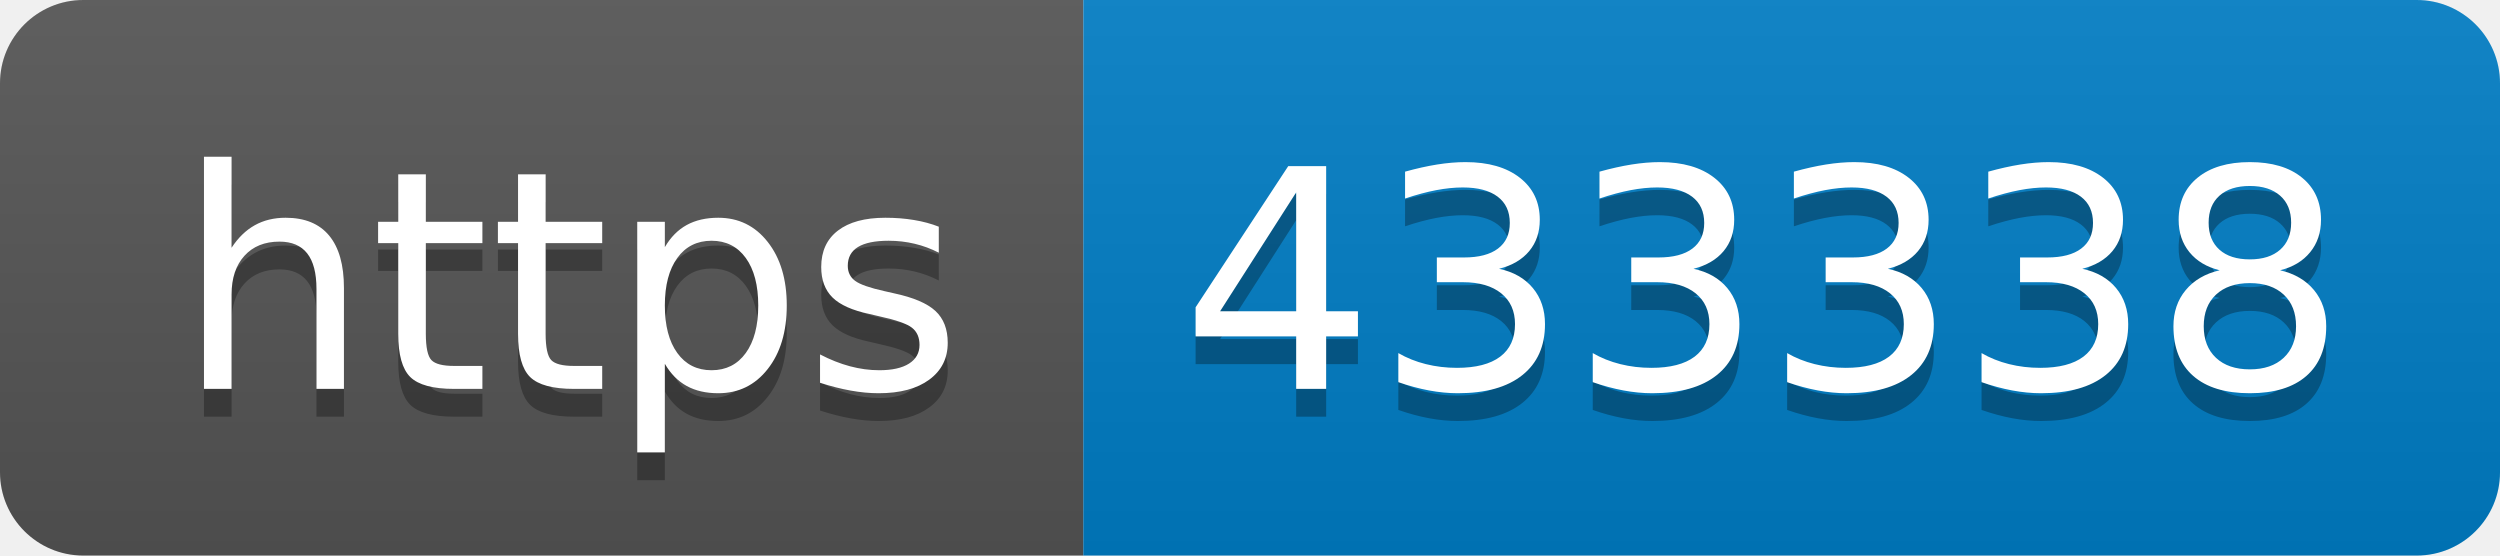
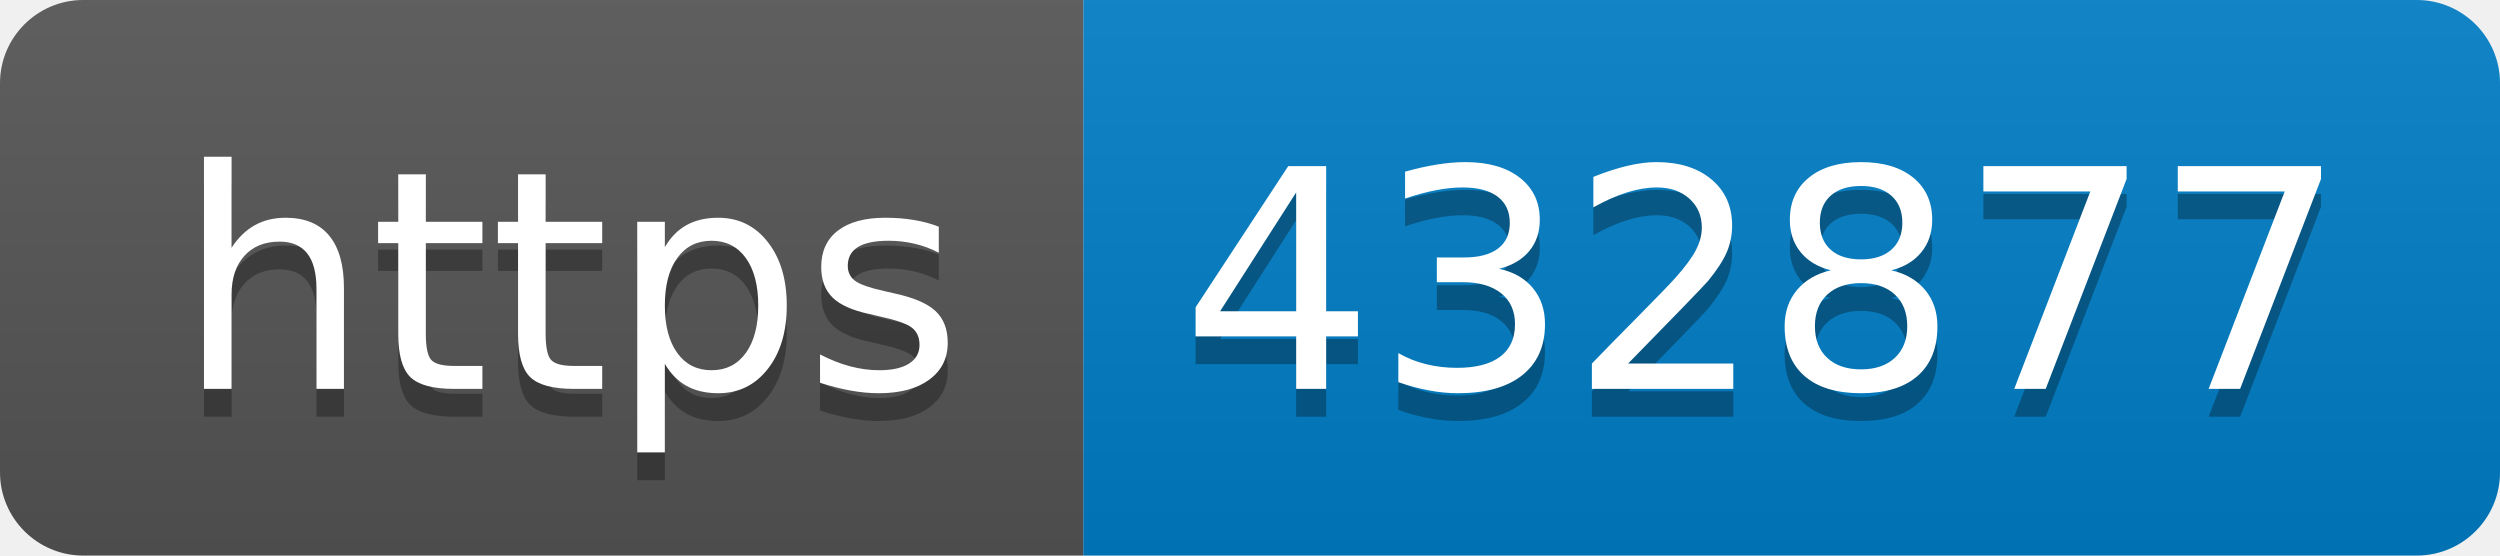
- <svg xmlns="http://www.w3.org/2000/svg" width="90" height="20" role="img" aria-label="https: 433338">
+ <svg xmlns="http://www.w3.org/2000/svg" width="90" height="20" role="img" aria-label="https: 432877">
  <linearGradient id="s" x2="0" y2="100%">
    <stop offset="0" stop-color="#bbb" stop-opacity=".1" />
    <stop offset="1" stop-opacity=".1" />
  </linearGradient>
  <clipPath id="r">
    <rect width="90" height="20" rx="3" fill="#fff" />
  </clipPath>
  <g clip-path="url(#r)">
    <rect width="39" height="20" fill="#555" />
    <rect x="39" width="51" height="20" fill="#007ec6" />
    <rect width="90" height="20" fill="url(#s)" />
  </g>
  <g fill="#fff" text-anchor="middle" font-family="Verdana,Geneva,DejaVu Sans,sans-serif" text-rendering="geometricPrecision" font-size="110">
    <text aria-hidden="true" x="205" y="150" fill="#010101" fill-opacity=".3" transform="scale(.1)" textLength="290">https</text>
    <text x="205" y="140" transform="scale(.1)" fill="#fff" textLength="290">https</text>
-     <text aria-hidden="true" x="635" y="150" fill="#010101" fill-opacity=".3" transform="scale(.1)" textLength="410">433338</text>
-     <text x="635" y="140" transform="scale(.1)" fill="#fff" textLength="410">433338</text>
+     <text aria-hidden="true" x="635" y="150" fill="#010101" fill-opacity=".3" transform="scale(.1)" textLength="410">432877</text>
+     <text x="635" y="140" transform="scale(.1)" fill="#fff" textLength="410">432877</text>
  </g>
</svg>
